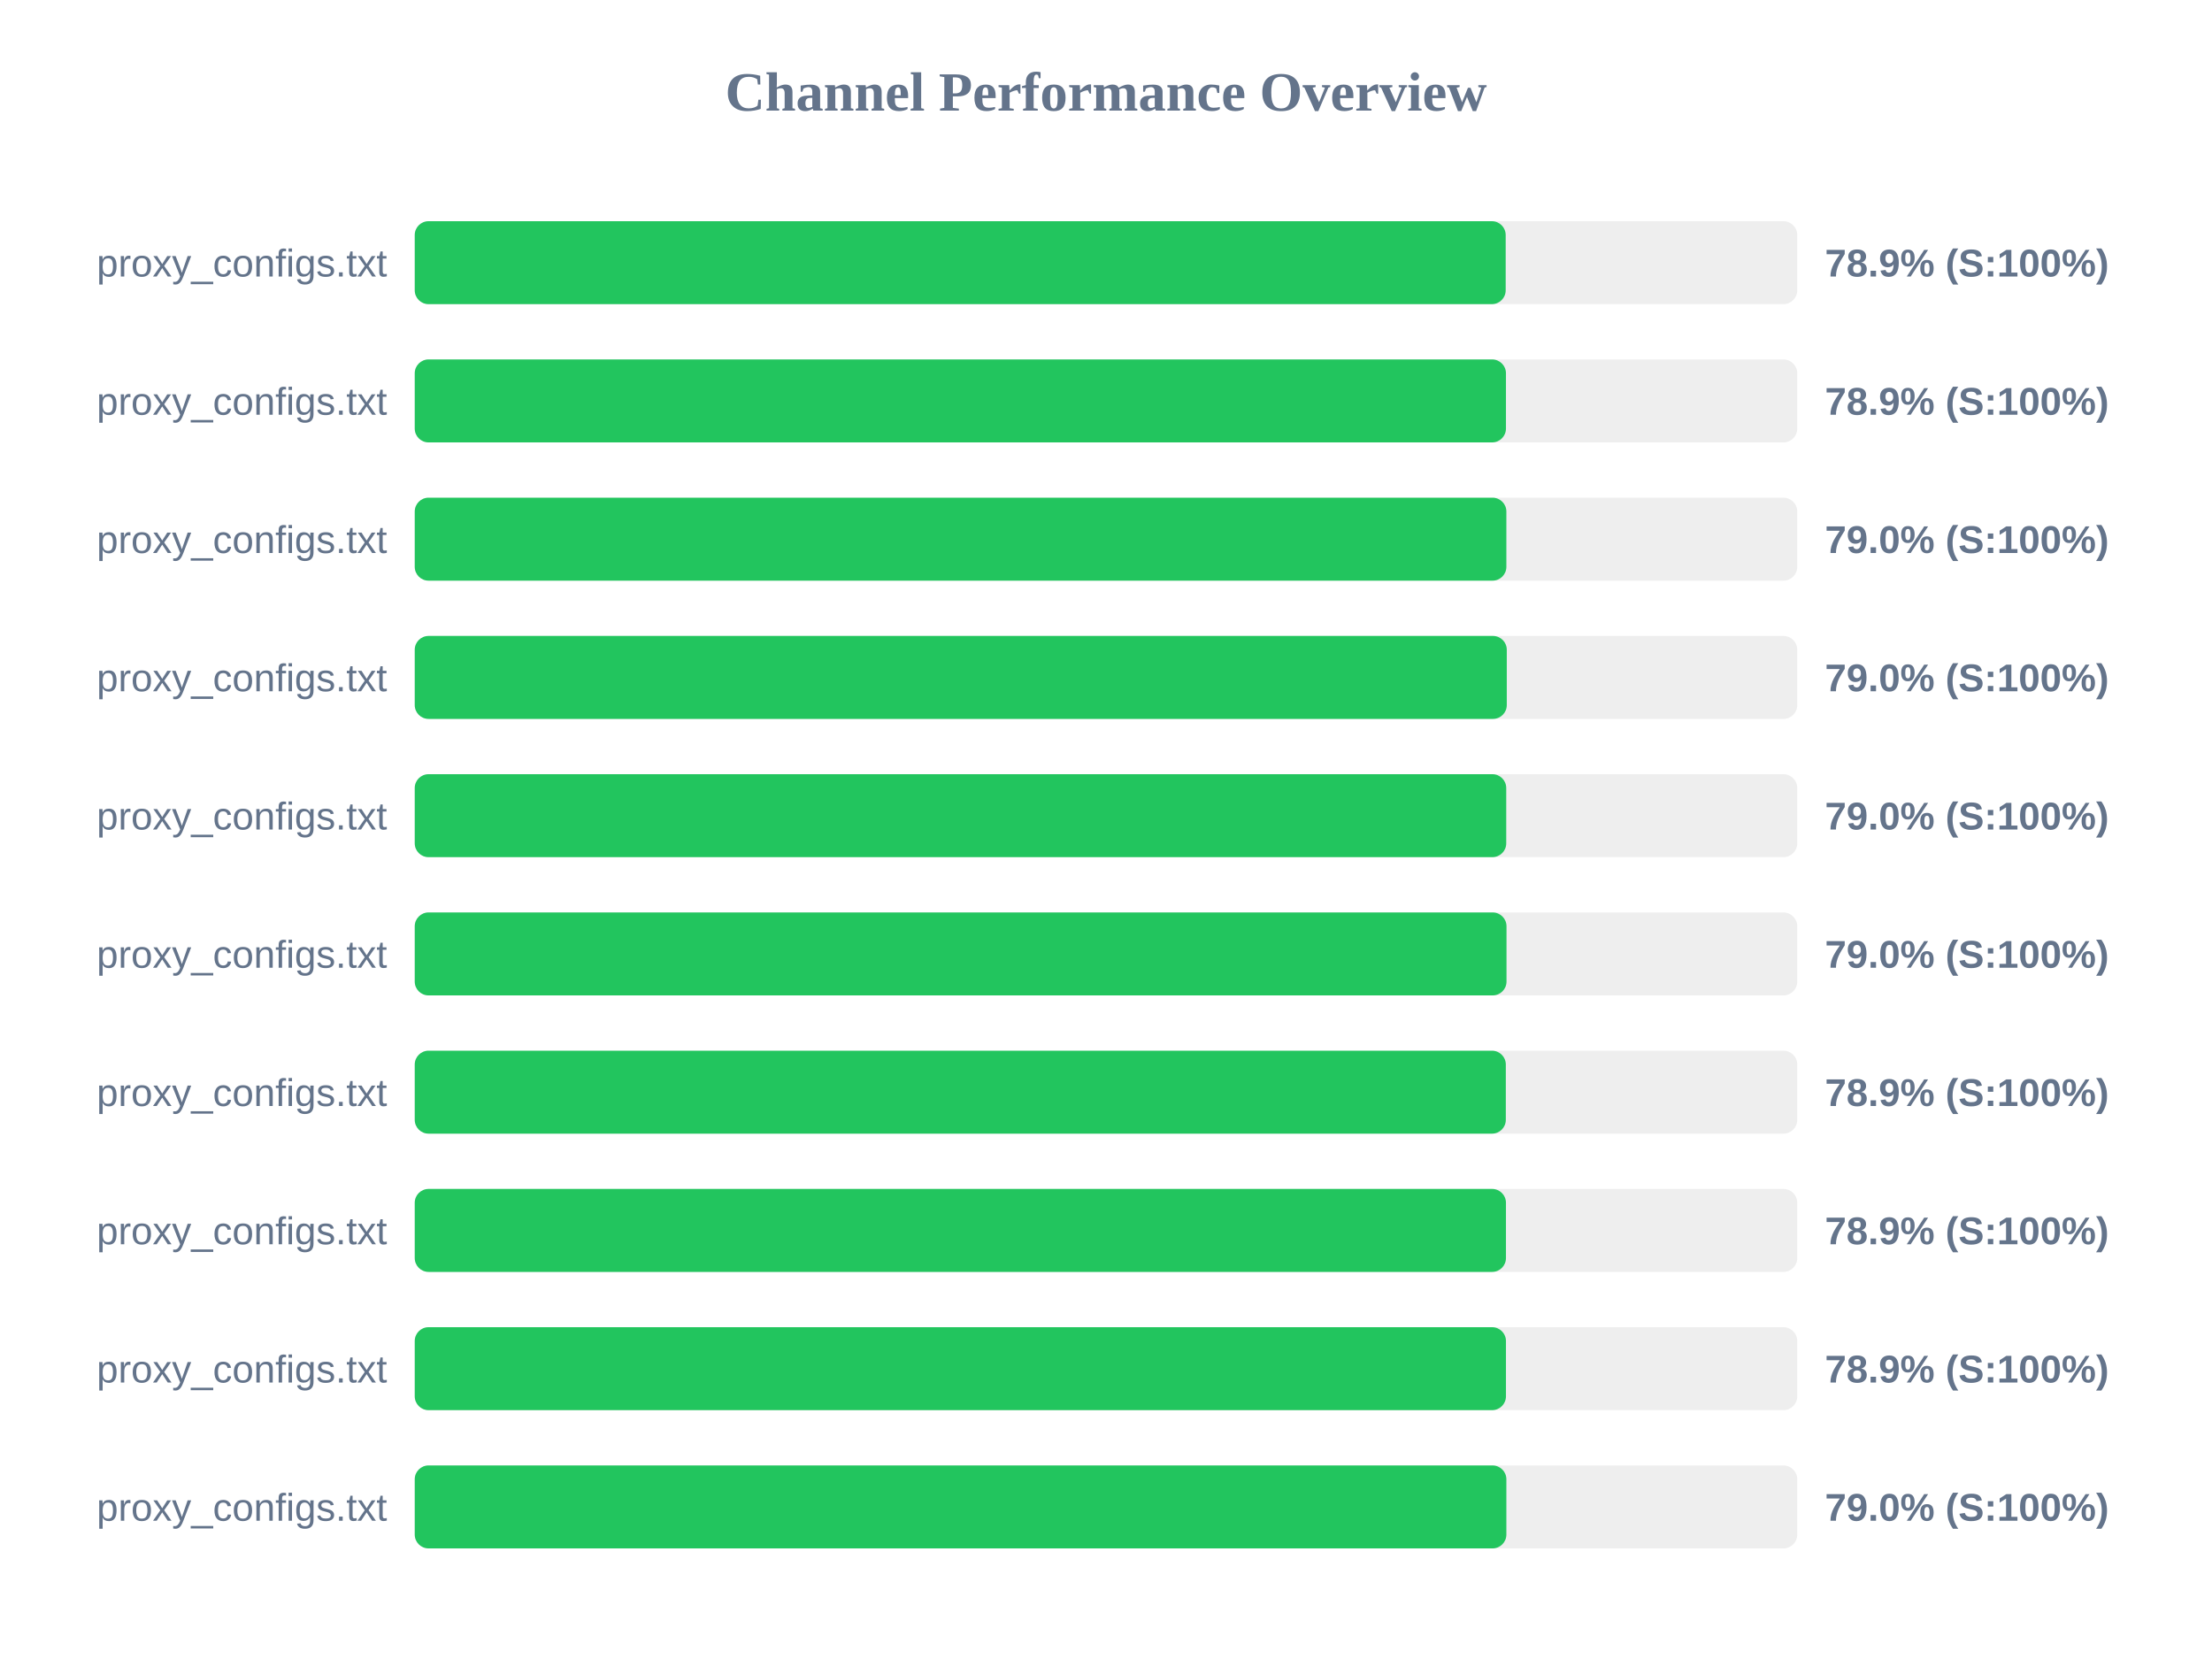
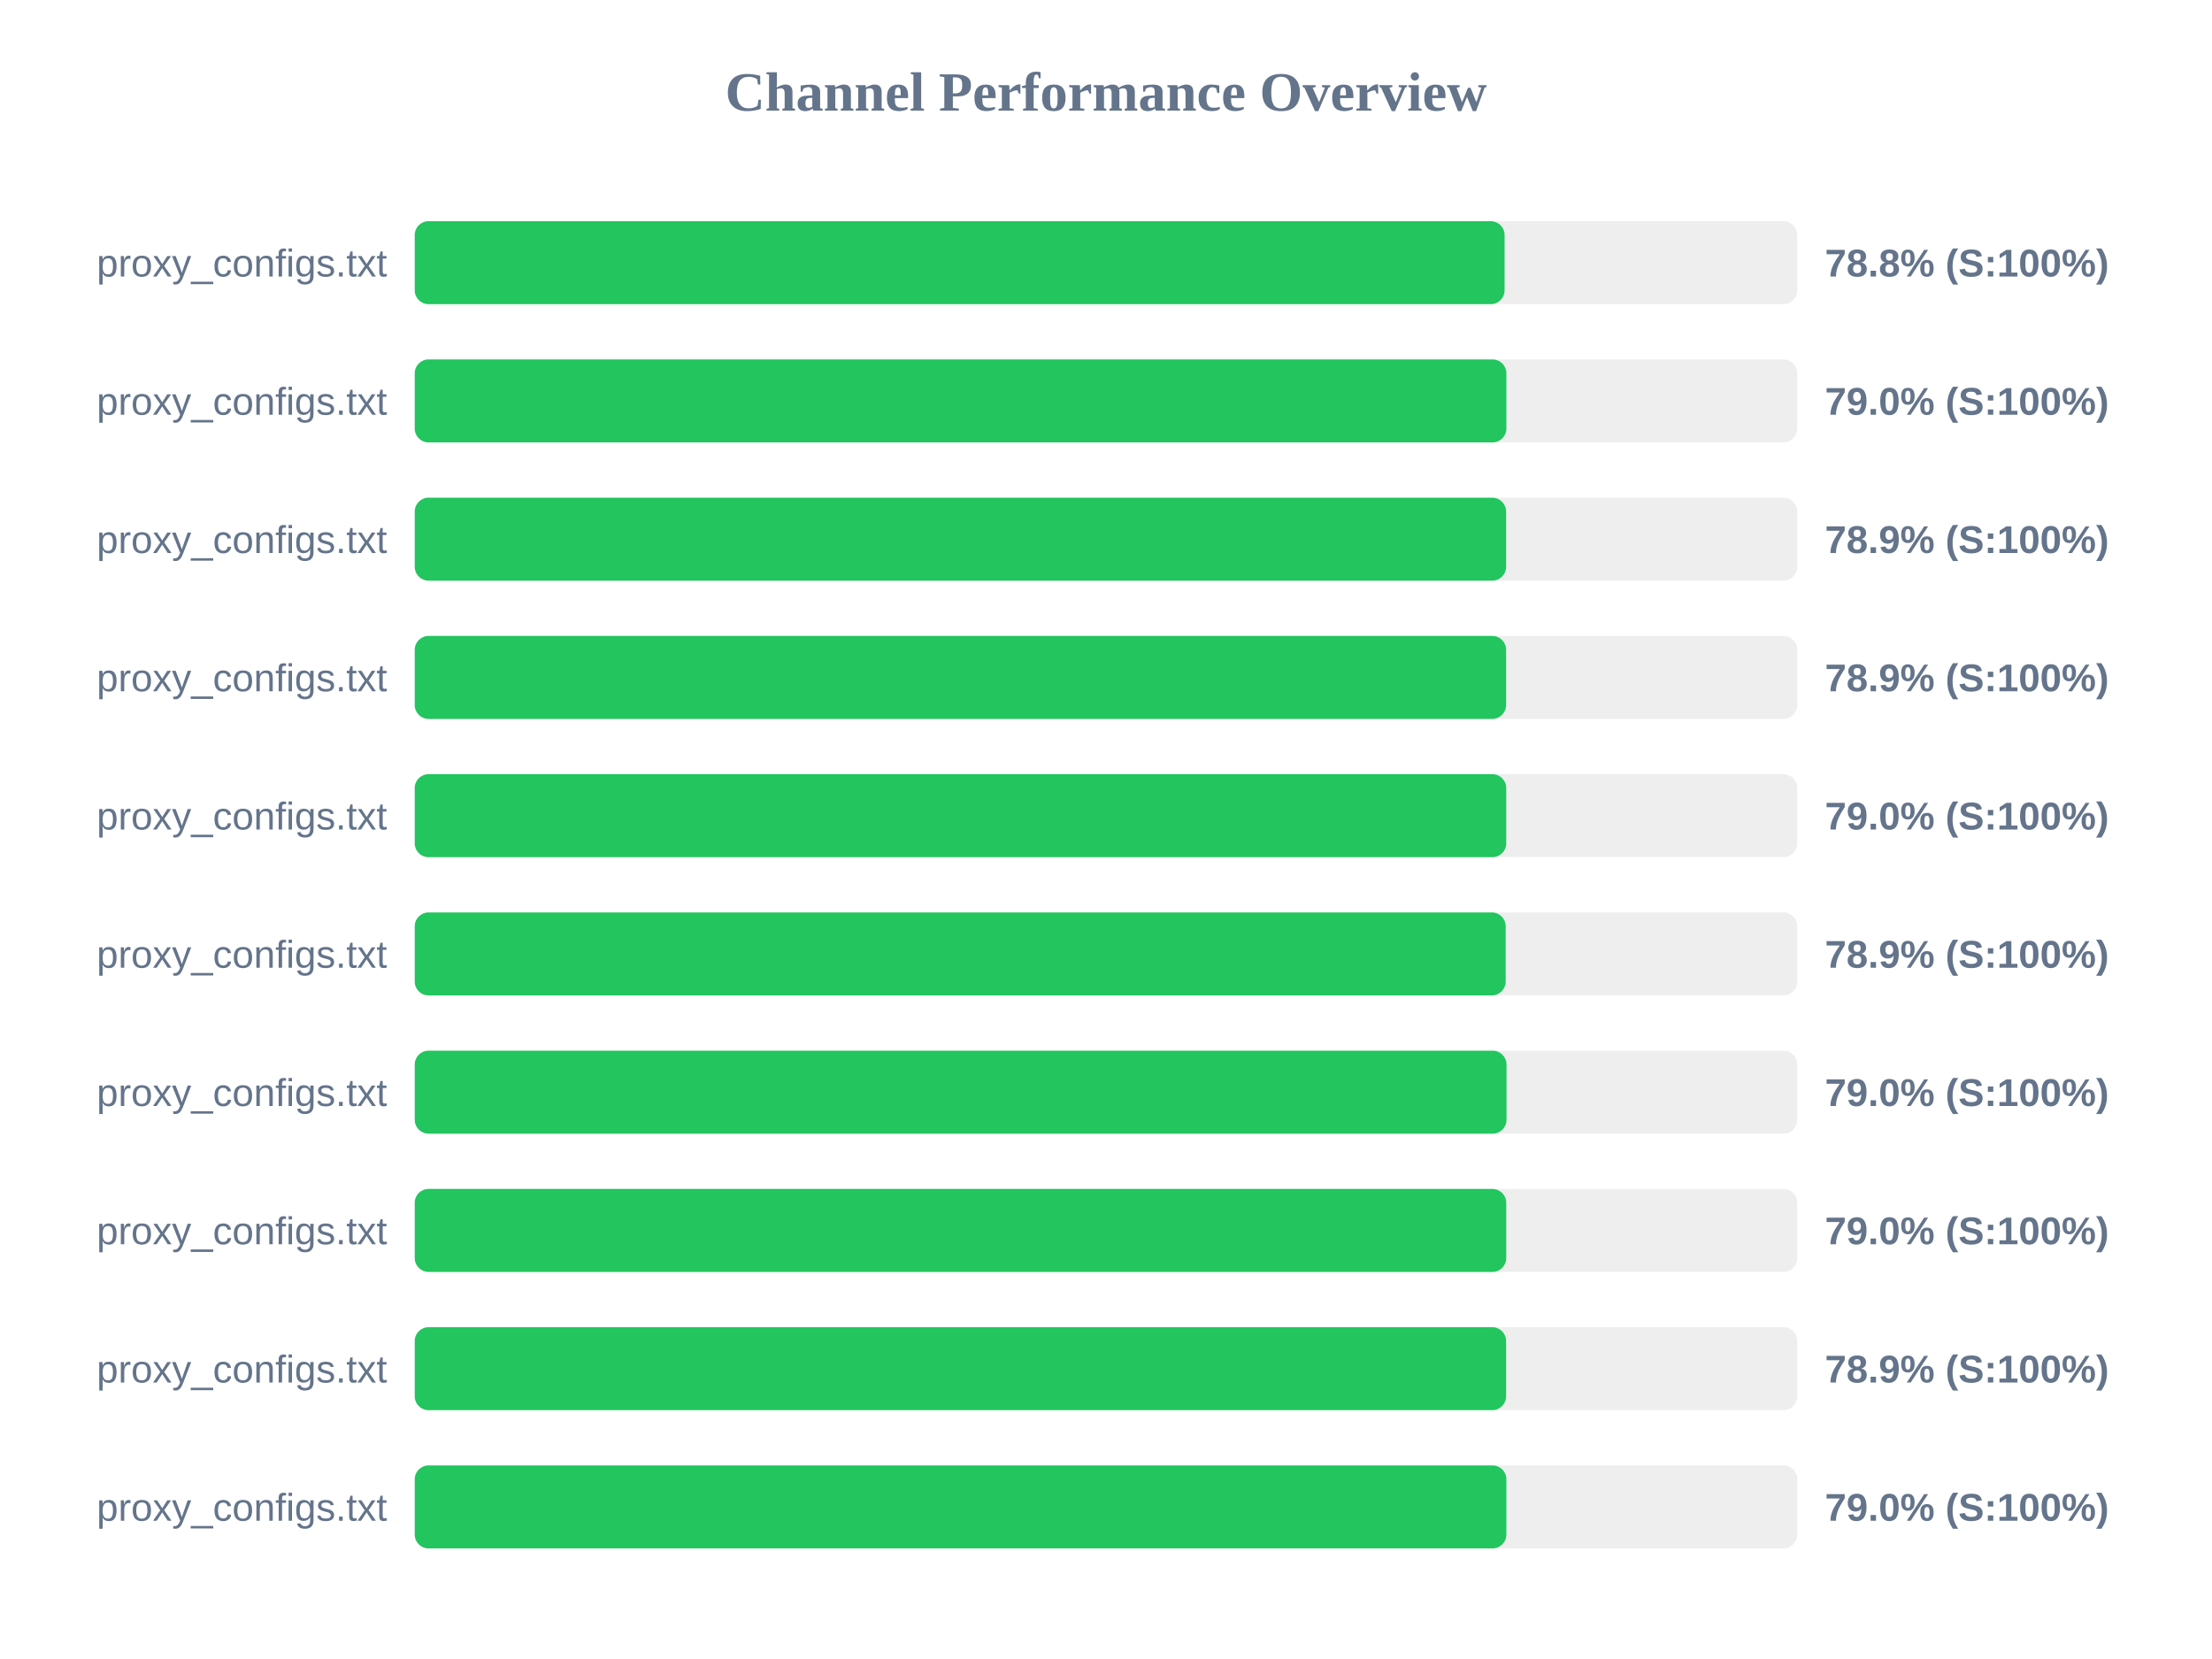
<svg xmlns="http://www.w3.org/2000/svg" width="800" height="600" version="1.1">
  <style>
        .row { font: 14px Arial; fill: #64748b; }
        .score { font: bold 14px Arial; fill: #64748b; }
    </style>
  <text x="400" y="40" text-anchor="middle" font-size="20px" font-weight="bold" fill="#64748b">Channel Performance Overview</text>
  <rect x="150" y="80" width="500" height="30" fill="#eee" rx="5" />
-   <rect x="150" y="80" width="394.55" height="30" fill="#22c55e" rx="5" />
+   <rect x="150" y="80" width="394.15" height="30" fill="#22c55e" rx="5" />
  <text x="140" y="100" text-anchor="end" class="row">proxy_configs.txt</text>
-   <text x="660" y="100" text-anchor="start" class="score">78.9% (S:100%)</text>
+   <text x="660" y="100" text-anchor="start" class="score">78.8% (S:100%)</text>
  <rect x="150" y="130" width="500" height="30" fill="#eee" rx="5" />
-   <rect x="150" y="130" width="394.65" height="30" fill="#22c55e" rx="5" />
+   <rect x="150" y="130" width="394.8" height="30" fill="#22c55e" rx="5" />
  <text x="140" y="150" text-anchor="end" class="row">proxy_configs.txt</text>
-   <text x="660" y="150" text-anchor="start" class="score">78.9% (S:100%)</text>
+   <text x="660" y="150" text-anchor="start" class="score">79.0% (S:100%)</text>
  <rect x="150" y="180" width="500" height="30" fill="#eee" rx="5" />
-   <rect x="150" y="180" width="394.8" height="30" fill="#22c55e" rx="5" />
+   <rect x="150" y="180" width="394.7" height="30" fill="#22c55e" rx="5" />
  <text x="140" y="200" text-anchor="end" class="row">proxy_configs.txt</text>
-   <text x="660" y="200" text-anchor="start" class="score">79.0% (S:100%)</text>
+   <text x="660" y="200" text-anchor="start" class="score">78.9% (S:100%)</text>
  <rect x="150" y="230" width="500" height="30" fill="#eee" rx="5" />
-   <rect x="150" y="230" width="394.95" height="30" fill="#22c55e" rx="5" />
+   <rect x="150" y="230" width="394.7" height="30" fill="#22c55e" rx="5" />
  <text x="140" y="250" text-anchor="end" class="row">proxy_configs.txt</text>
-   <text x="660" y="250" text-anchor="start" class="score">79.0% (S:100%)</text>
+   <text x="660" y="250" text-anchor="start" class="score">78.9% (S:100%)</text>
  <rect x="150" y="280" width="500" height="30" fill="#eee" rx="5" />
  <rect x="150" y="280" width="394.75" height="30" fill="#22c55e" rx="5" />
  <text x="140" y="300" text-anchor="end" class="row">proxy_configs.txt</text>
  <text x="660" y="300" text-anchor="start" class="score">79.0% (S:100%)</text>
  <rect x="150" y="330" width="500" height="30" fill="#eee" rx="5" />
-   <rect x="150" y="330" width="394.85" height="30" fill="#22c55e" rx="5" />
+   <rect x="150" y="330" width="394.55" height="30" fill="#22c55e" rx="5" />
  <text x="140" y="350" text-anchor="end" class="row">proxy_configs.txt</text>
-   <text x="660" y="350" text-anchor="start" class="score">79.0% (S:100%)</text>
+   <text x="660" y="350" text-anchor="start" class="score">78.9% (S:100%)</text>
  <rect x="150" y="380" width="500" height="30" fill="#eee" rx="5" />
-   <rect x="150" y="380" width="394.6" height="30" fill="#22c55e" rx="5" />
+   <rect x="150" y="380" width="394.85" height="30" fill="#22c55e" rx="5" />
  <text x="140" y="400" text-anchor="end" class="row">proxy_configs.txt</text>
-   <text x="660" y="400" text-anchor="start" class="score">78.9% (S:100%)</text>
+   <text x="660" y="400" text-anchor="start" class="score">79.0% (S:100%)</text>
  <rect x="150" y="430" width="500" height="30" fill="#eee" rx="5" />
-   <rect x="150" y="430" width="394.65" height="30" fill="#22c55e" rx="5" />
+   <rect x="150" y="430" width="394.75" height="30" fill="#22c55e" rx="5" />
  <text x="140" y="450" text-anchor="end" class="row">proxy_configs.txt</text>
-   <text x="660" y="450" text-anchor="start" class="score">78.9% (S:100%)</text>
+   <text x="660" y="450" text-anchor="start" class="score">79.0% (S:100%)</text>
  <rect x="150" y="480" width="500" height="30" fill="#eee" rx="5" />
-   <rect x="150" y="480" width="394.65" height="30" fill="#22c55e" rx="5" />
+   <rect x="150" y="480" width="394.7" height="30" fill="#22c55e" rx="5" />
  <text x="140" y="500" text-anchor="end" class="row">proxy_configs.txt</text>
  <text x="660" y="500" text-anchor="start" class="score">78.9% (S:100%)</text>
  <rect x="150" y="530" width="500" height="30" fill="#eee" rx="5" />
  <rect x="150" y="530" width="394.8" height="30" fill="#22c55e" rx="5" />
  <text x="140" y="550" text-anchor="end" class="row">proxy_configs.txt</text>
  <text x="660" y="550" text-anchor="start" class="score">79.0% (S:100%)</text>
</svg>
